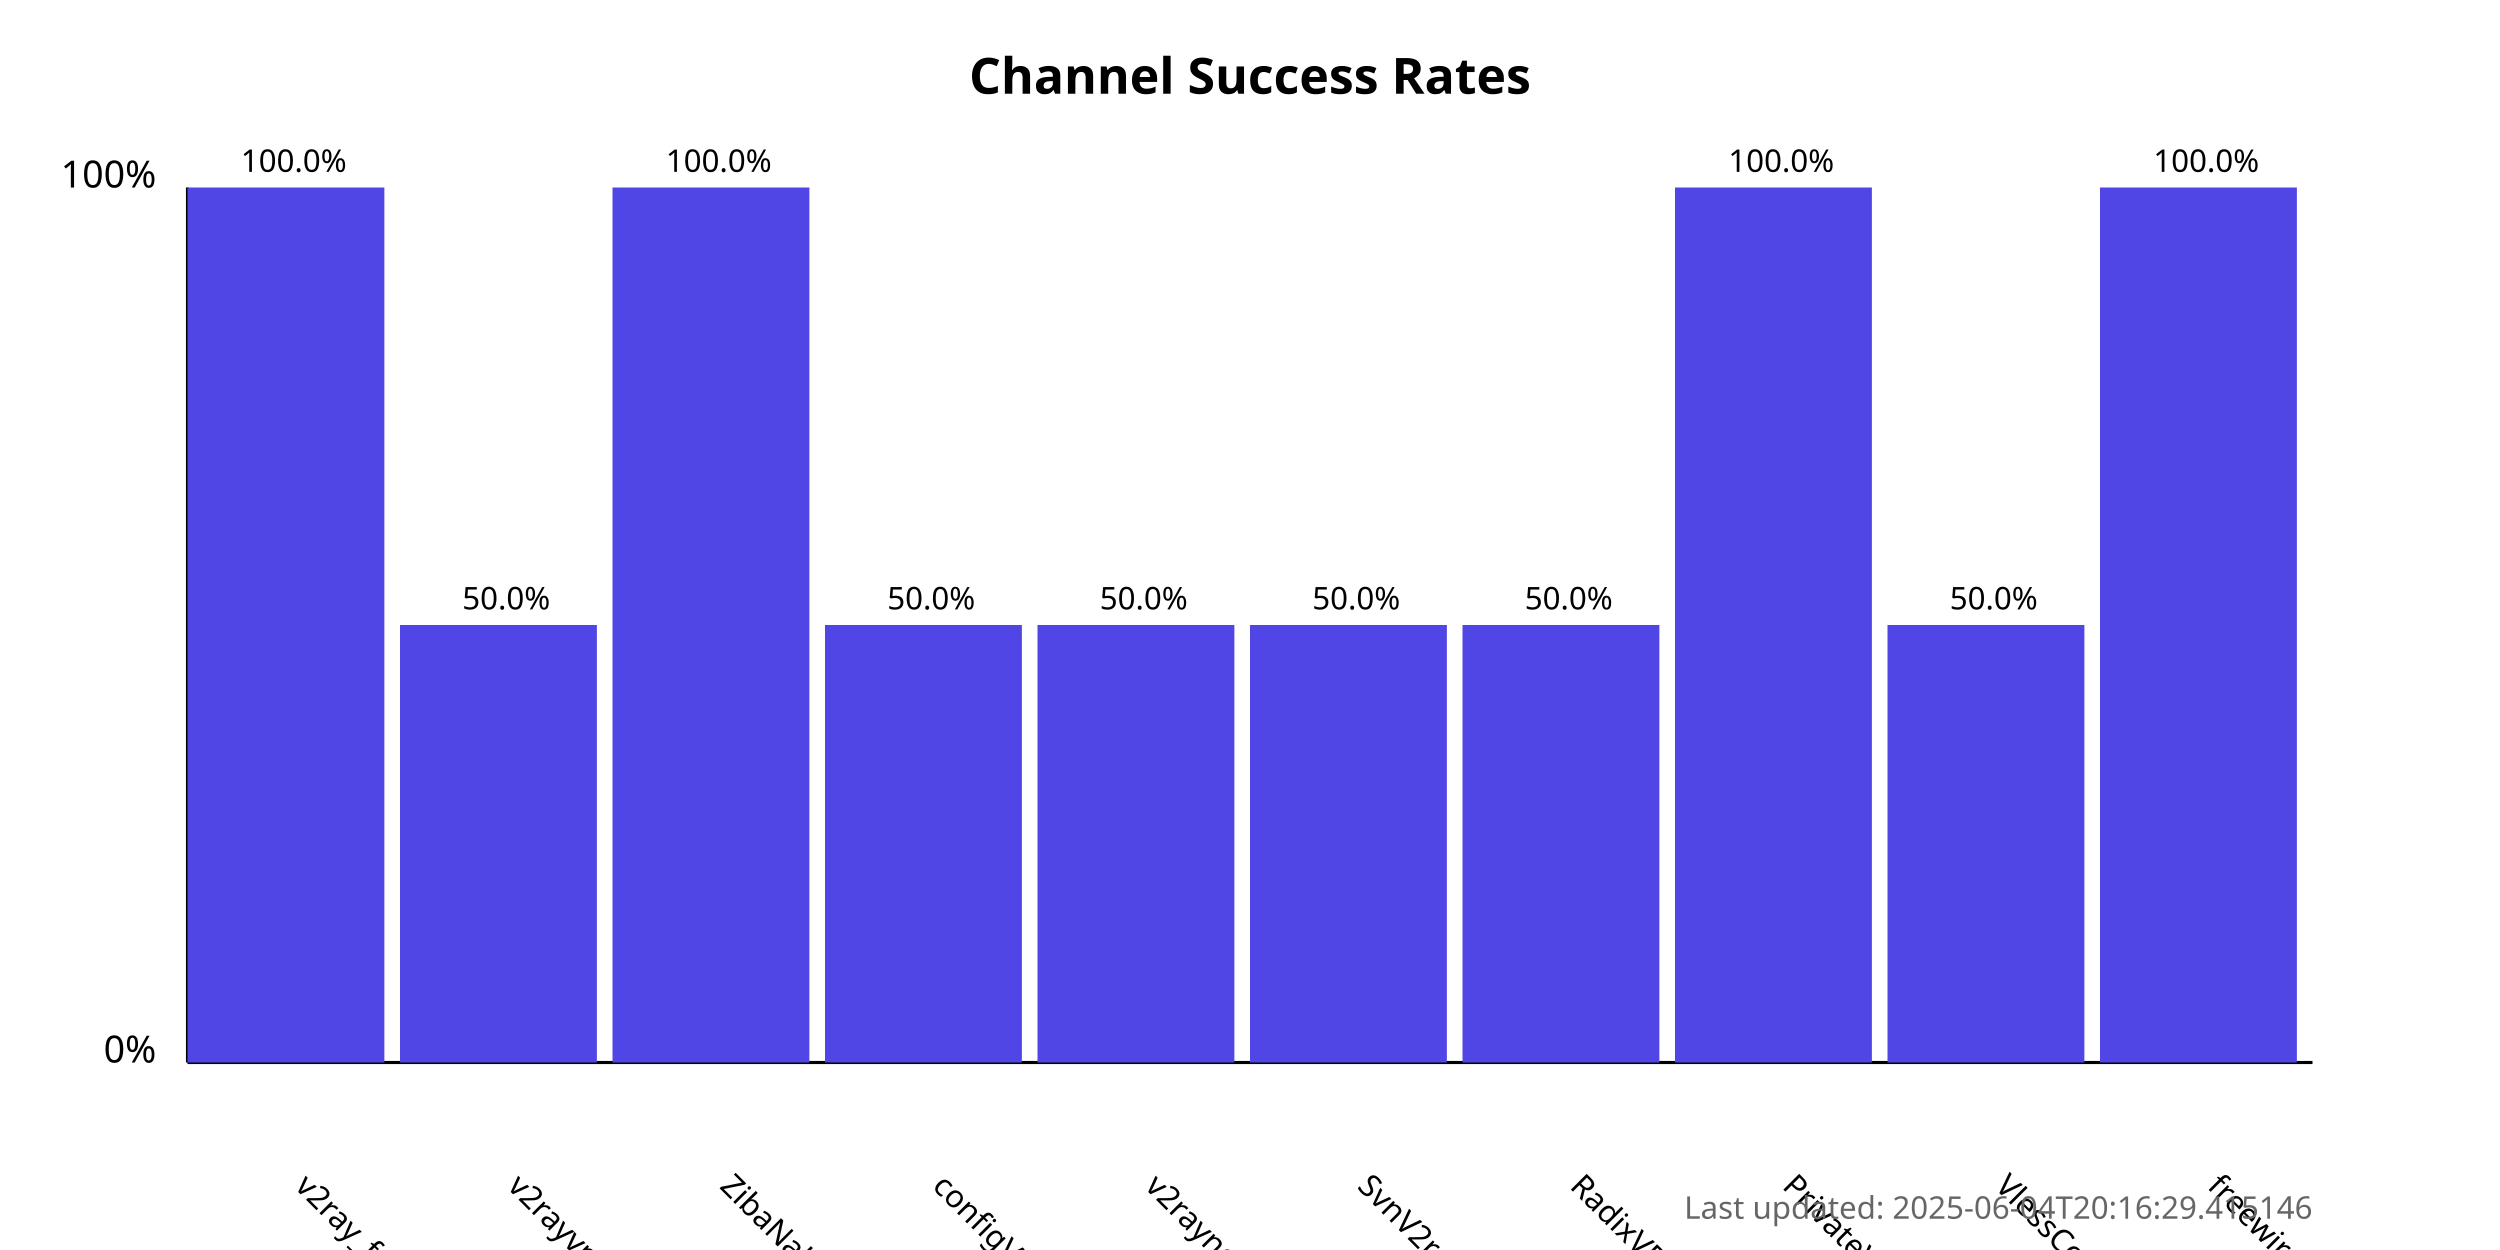
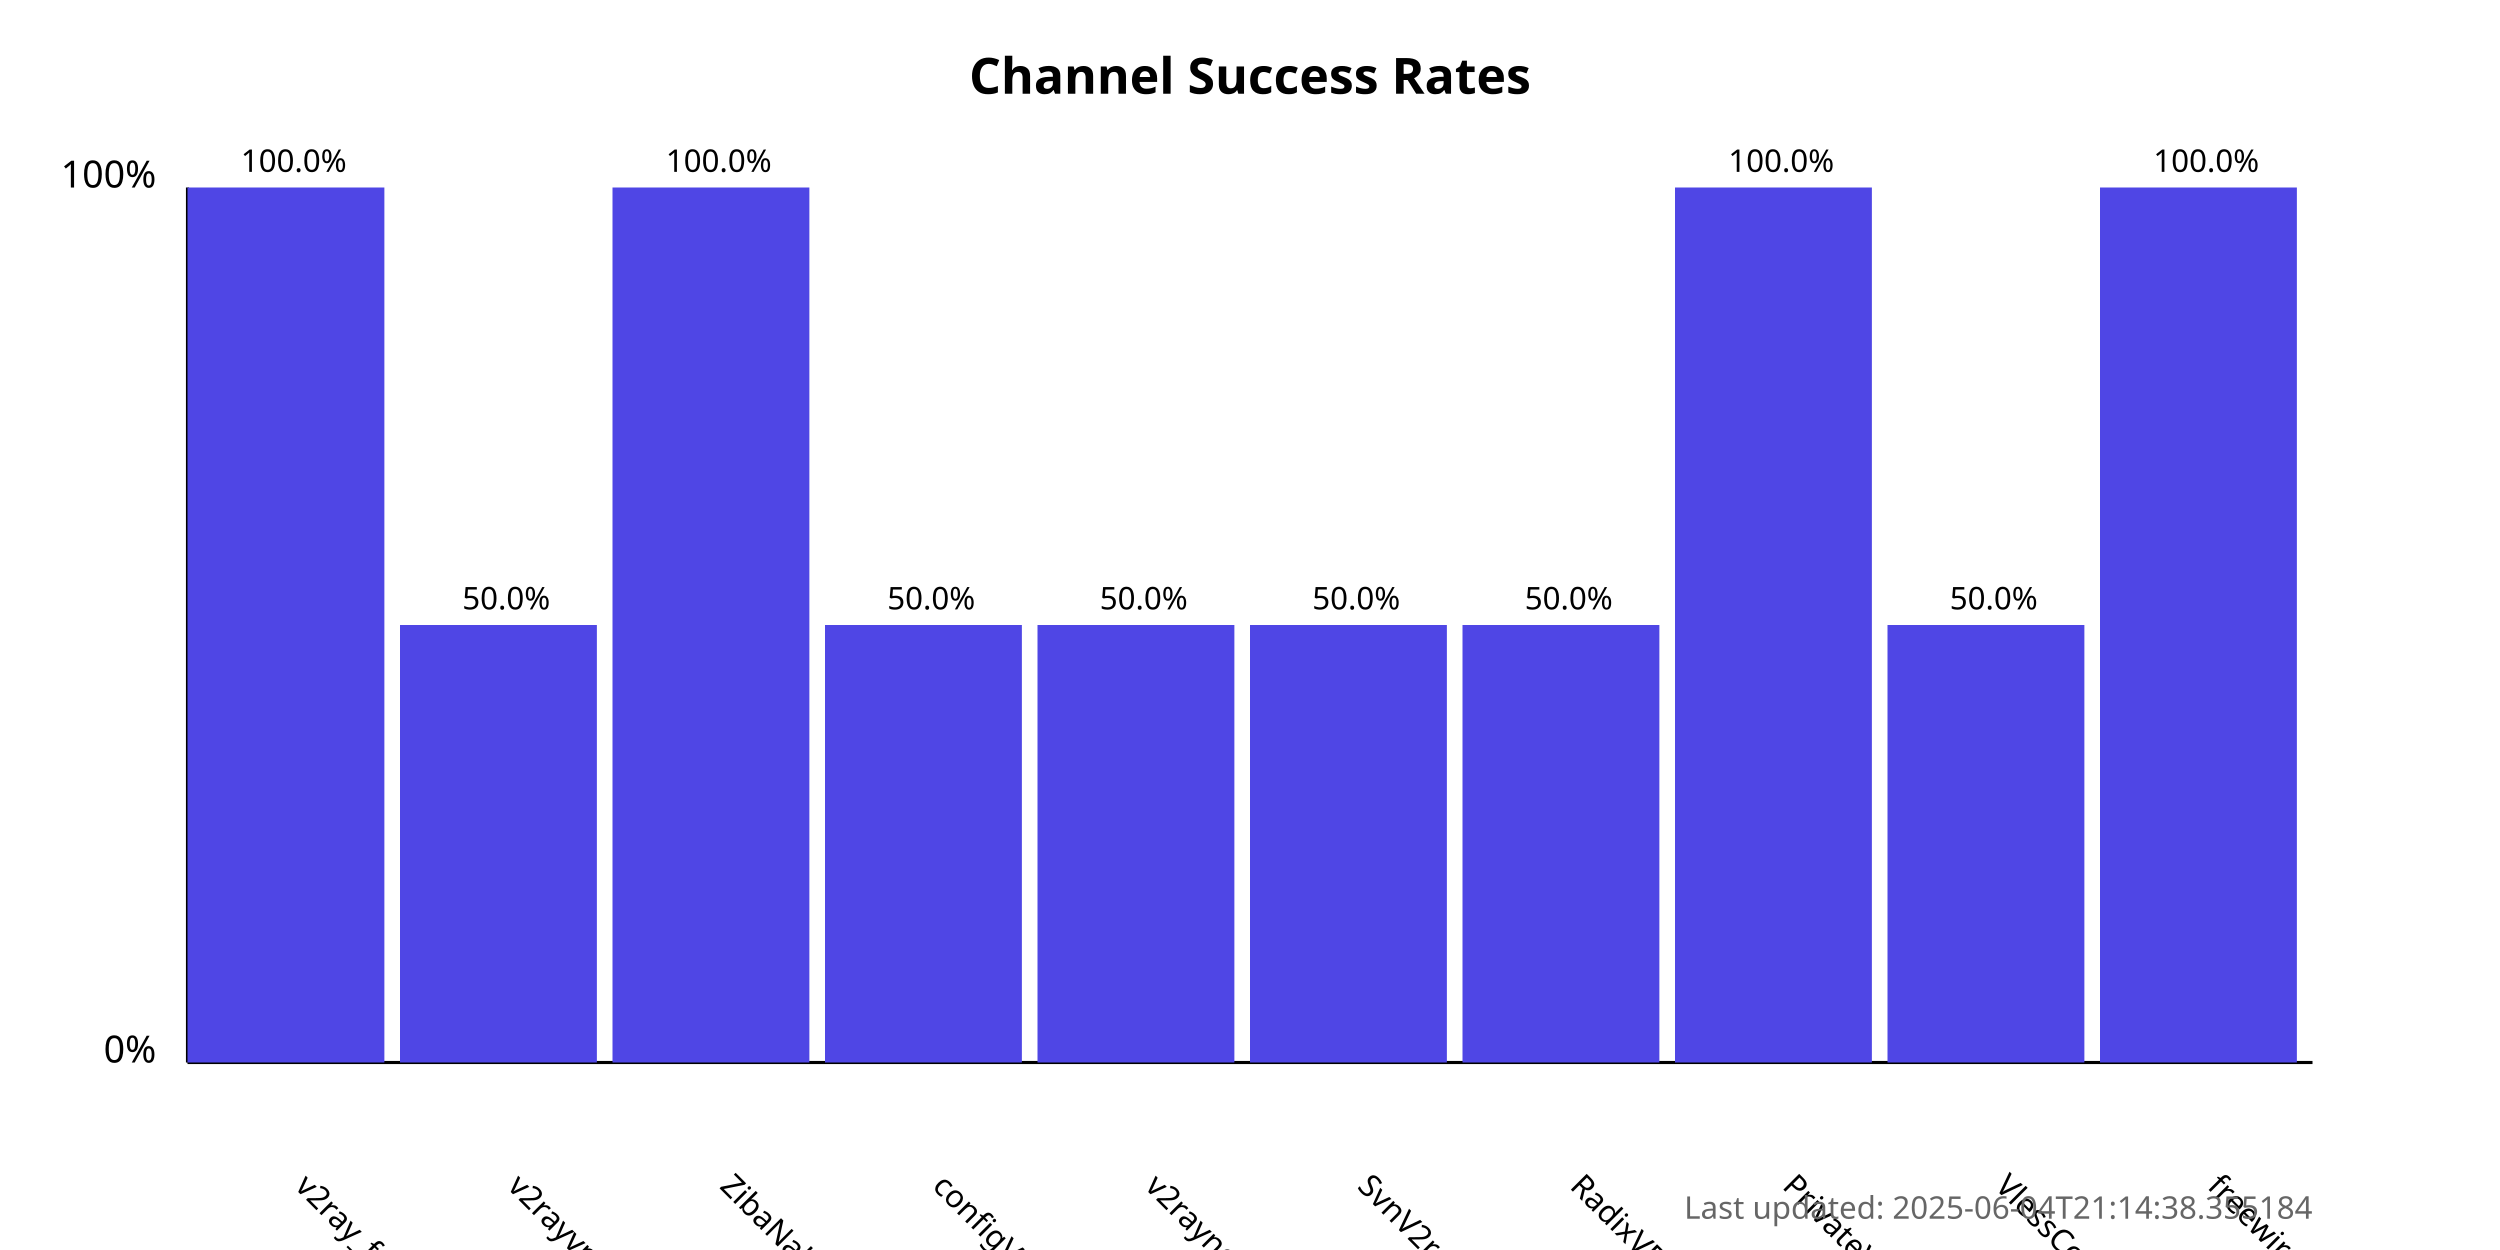
<svg xmlns="http://www.w3.org/2000/svg" width="800" height="400">
  <style>
            .chart-title { font: bold 16px sans-serif; }
            .axis-label { font: 12px sans-serif; }
            .tick-label { font: 10px sans-serif; }
            .bar { fill: #4f46e5; }
            .bar:hover { fill: #6366f1; }
            .timestamp { font: 10px sans-serif; fill: #666; }
        </style>
  <text x="400.0" y="30" text-anchor="middle" class="chart-title">
            Channel Success Rates
        </text>
  <line x1="60" y1="340" x2="60" y2="60" stroke="black" stroke-width="1" />
  <line x1="60" y1="340" x2="740" y2="340" stroke="black" stroke-width="1" />
  <text x="50" y="340" text-anchor="end" class="axis-label">0%</text>
  <text x="50" y="60" text-anchor="end" class="axis-label">100%</text>
  <g>
    <rect x="60" y="60.0" width="63.0" height="280.0" class="bar" />
    <text x="94.0" y="380" transform="rotate(45, 94.0, 380)" text-anchor="start" class="tick-label">
                v2ray_free_conf
            </text>
    <text x="94.0" y="55.0" text-anchor="middle" class="tick-label">
                100.0%
            </text>
  </g>
  <g>
    <rect x="128.0" y="200.0" width="63.0" height="140.0" class="bar" />
    <text x="162.0" y="380" transform="rotate(45, 162.0, 380)" text-anchor="start" class="tick-label">
                v2rayvpno
            </text>
    <text x="162.0" y="195.0" text-anchor="middle" class="tick-label">
                50.0%
            </text>
  </g>
  <g>
    <rect x="196.0" y="60.0" width="63.0" height="280.0" class="bar" />
    <text x="230.0" y="380" transform="rotate(45, 230.0, 380)" text-anchor="start" class="tick-label">
                ZibaNabz
            </text>
    <text x="230.0" y="55.0" text-anchor="middle" class="tick-label">
                100.0%
            </text>
  </g>
  <g>
    <rect x="264.0" y="200.0" width="63.0" height="140.0" class="bar" />
    <text x="298.0" y="380" transform="rotate(45, 298.0, 380)" text-anchor="start" class="tick-label">
                configV2rayForFree
            </text>
    <text x="298.0" y="195.0" text-anchor="middle" class="tick-label">
                50.0%
            </text>
  </g>
  <g>
    <rect x="332.0" y="200.0" width="63.0" height="140.0" class="bar" />
    <text x="366.0" y="380" transform="rotate(45, 366.0, 380)" text-anchor="start" class="tick-label">
                v2rayngvpn
            </text>
    <text x="366.0" y="195.0" text-anchor="middle" class="tick-label">
                50.0%
            </text>
  </g>
  <g>
    <rect x="400.0" y="200.0" width="63.0" height="140.0" class="bar" />
    <text x="434.0" y="380" transform="rotate(45, 434.0, 380)" text-anchor="start" class="tick-label">
                SvnV2ray
            </text>
    <text x="434.0" y="195.0" text-anchor="middle" class="tick-label">
                50.0%
            </text>
  </g>
  <g>
    <rect x="468.0" y="200.0" width="63.0" height="140.0" class="bar" />
    <text x="502.0" y="380" transform="rotate(45, 502.0, 380)" text-anchor="start" class="tick-label">
                RadixVPN
            </text>
    <text x="502.0" y="195.0" text-anchor="middle" class="tick-label">
                50.0%
            </text>
  </g>
  <g>
    <rect x="536.0" y="60.0" width="63.0" height="280.0" class="bar" />
    <text x="570.0" y="380" transform="rotate(45, 570.0, 380)" text-anchor="start" class="tick-label">
                PrivateVPNs
            </text>
    <text x="570.0" y="55.0" text-anchor="middle" class="tick-label">
                100.0%
            </text>
  </g>
  <g>
    <rect x="604.0" y="200.0" width="63.0" height="140.0" class="bar" />
    <text x="638.0" y="380" transform="rotate(45, 638.0, 380)" text-anchor="start" class="tick-label">
                VlessConfig
            </text>
    <text x="638.0" y="195.0" text-anchor="middle" class="tick-label">
                50.0%
            </text>
  </g>
  <g>
    <rect x="672.0" y="60.0" width="63.0" height="280.0" class="bar" />
    <text x="706.0" y="380" transform="rotate(45, 706.0, 380)" text-anchor="start" class="tick-label">
                freewireguard
            </text>
    <text x="706.0" y="55.0" text-anchor="middle" class="tick-label">
                100.0%
            </text>
  </g>
  <text x="740" y="390" text-anchor="end" class="timestamp">
-             Last updated: 2025-06-04T20:16:29.415146
+             Last updated: 2025-06-04T21:14:38.355184
        </text>
</svg>
